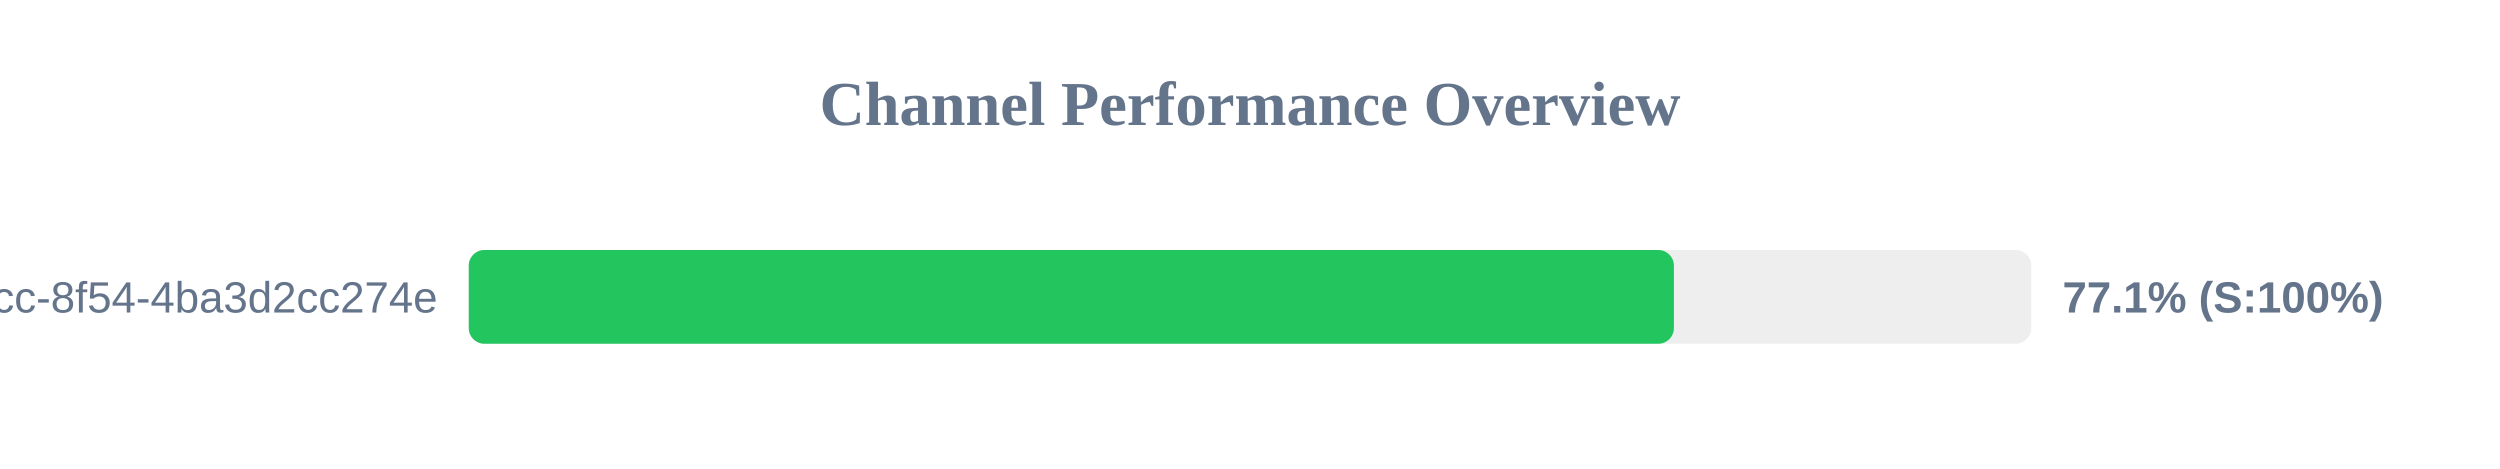
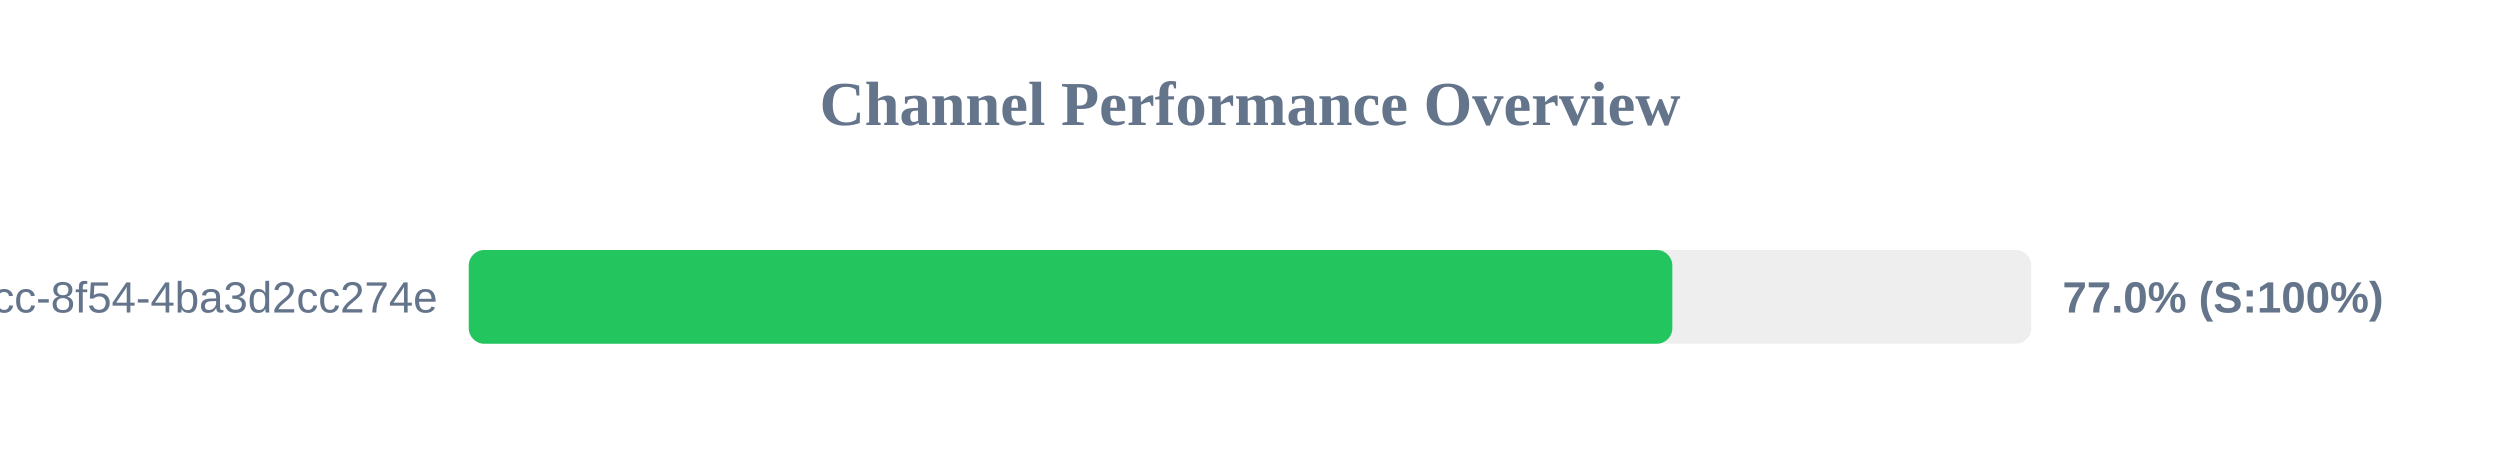
<svg xmlns="http://www.w3.org/2000/svg" width="800" height="150" version="1.1">
  <style>
        .row { font: 14px Arial; fill: #64748b; }
        .score { font: bold 14px Arial; fill: #64748b; }
    </style>
  <text x="400" y="40" text-anchor="middle" font-size="20px" font-weight="bold" fill="#64748b">Channel Performance Overview</text>
  <rect x="150" y="80" width="500" height="30" fill="#eee" rx="5" />
-   <rect x="150" y="80" width="385.65" height="30" fill="#22c55e" rx="5" />
+   <rect x="150" y="80" width="385.15" height="30" fill="#22c55e" rx="5" />
  <text x="140" y="100" text-anchor="end" class="row">?uuid=45cc0b3a-0adb-4dcc-8f54-4ba3d2cc274e</text>
-   <text x="660" y="100" text-anchor="start" class="score">77.1% (S:100%)</text>
+   <text x="660" y="100" text-anchor="start" class="score">77.0% (S:100%)</text>
</svg>
